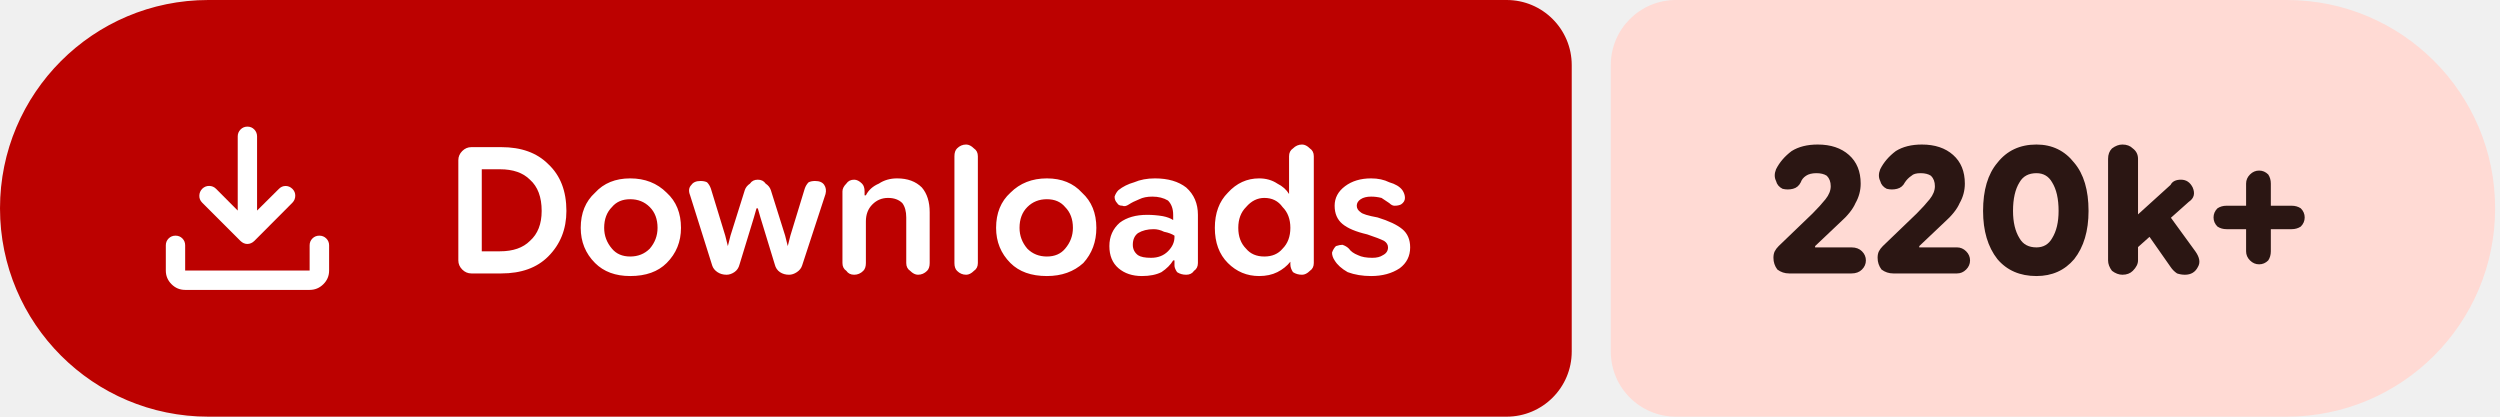
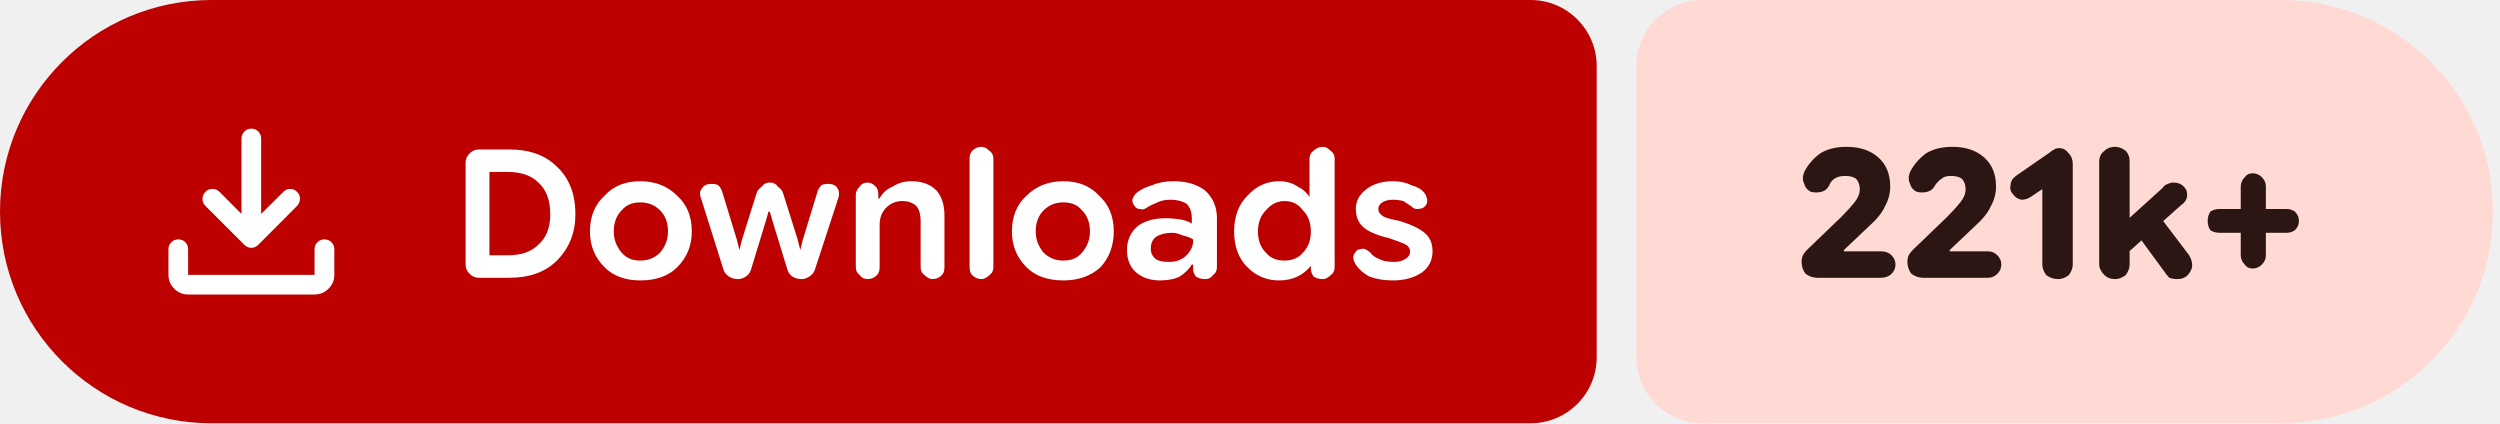
- <svg xmlns="http://www.w3.org/2000/svg" width="192" height="32" viewBox="0 0 192 32" role="img" aria-label="Downloads: 220k+">
+ <svg xmlns="http://www.w3.org/2000/svg" width="189" height="32" viewBox="0 0 189 32" role="img" aria-label="Downloads: 221k+">
  <path fill="#bc0100" d="M16 0H115.709A5 5 0 0 1 120.709 5V27A5 5 0 0 1 115.709 32H16A16 16 0 0 1 0 16V16A16 16 0 0 1 16 0Z" />
-   <path fill="#ffdad4" d="M128.709 0H175.626A16 16 0 0 1 191.626 16V16A16 16 0 0 1 175.626 32H128.709A5 5 0 0 1 123.709 27V5A5 5 0 0 1 128.709 0Z" />
+   <path fill="#ffdad4" d="M128.709 0H172.461A16 16 0 0 1 188.461 16V16A16 16 0 0 1 172.461 32H128.709A5 5 0 0 1 123.709 27V5A5 5 0 0 1 128.709 0Z" />
  <g fill="#ffffff" transform="translate(10.00 7.00) scale(0.01875) translate(-0.0 960.0)">
    <path d="M465.07-337.2q-7.23-3.16-13.42-9.24L294.43-503.65q-11.82-12.1-11.32-28.42t11.93-28.15q12.45-11.91 28.79-11.59 16.34.33 28.17 12.16l88.39 88.82v-303.69q0-16.64 11.5-28.41t28.29-11.77q16.78 0 28.1 11.77 11.33 11.77 11.33 28.41v303.69L609-559.65q11.63-11.83 27.31-11.94 15.69-.11 27.95 11.76 12.13 11.87 11.85 28.51-.28 16.64-12.11 28.67L508.35-346.44q-6.23 6.08-13.64 9.24t-14.91 3.16q-7.5 0-14.73-3.16ZM225.09-145.87q-32.51 0-55.87-23.35-23.35-23.36-23.35-55.87v-103.39q0-16.7 11.5-28.16 11.5-11.45 28.28-11.45t28.11 11.45q11.33 11.46 11.33 28.16v103.39h509.82v-103.39q0-16.7 11.5-28.16 11.51-11.45 28.24-11.45 16.73 0 28.39 11.45 11.66 11.46 11.66 28.16v103.39q0 32.51-23.53 55.87-23.52 23.35-56.26 23.35H225.09Z" />
  </g>
  <path fill="#ffffff" d="m36.2 21q-.4 0-.7-.3q-.3-.3-.3-.7v-7.7q0-.4 .3-.7q.3-.3 .7-.3h2.3q2.3 0 3.6 1.3q1.4 1.3 1.4 3.6q0 2.1-1.4 3.5q-1.3 1.3-3.6 1.3zm.8-1.7h1.4q1.5 0 2.3-.8q.9-.8 .9-2.3q0-1.6-.9-2.4q-.8-.8-2.3-.8h-1.4zm11.4 1.9q-1.7 0-2.7-1q-1.1-1.1-1.1-2.7q0-1.7 1.1-2.7q1-1.1 2.7-1.1q1.7 0 2.8 1.1q1.1 1 1.1 2.7q0 1.6-1.1 2.7q-1 1-2.8 1zm0-1.5q.9 0 1.5-.6q.6-.7 .6-1.6q0-1-.6-1.6q-.6-.6-1.5-.6q-.9 0-1.4 .6q-.6 .6-.6 1.6q0 .9 .6 1.6q.5 .6 1.4 .6zm7.4 1.4q-.4 0-.7-.2q-.3-.2-.4-.5l-1.7-5.4q-.2-.5 .1-.8q.2-.3 .7-.3q.3 0 .5 .1q.2 .2 .3 .5l1.1 3.6l.2 .8h0l.2-.8l1.1-3.5q.1-.3 .4-.5q.2-.3 .6-.3q.4 0 .6 .3q.3 .2 .4 .5l1.1 3.5l.2 .8h0l.2-.8l1.1-3.6q.1-.3 .3-.5q.2-.1 .5-.1q.5 0 .7 .3q.2 .3 .1 .7l-1.8 5.5q-.1 .3-.4 .5q-.3 .2-.6 .2q-.4 0-.7-.2q-.3-.2-.4-.6l-1.1-3.6l-.2-.7h-.1l-.2 .7l-1.1 3.6q-.1 .4-.4 .6q-.3 .2-.6 .2zm8.9-.9v-5.5q0-.3 .3-.6q.2-.3 .6-.3q.3 0 .6 .3q.2 .2 .2 .6v.5l-.2-.2h.3q.3-.6 1-.9q.6-.4 1.4-.4q1.2 0 1.9 .7q.6 .7 .6 1.9v3.9q0 .4-.2 .6q-.3 .3-.7 .3q-.3 0-.6-.3q-.3-.2-.3-.6v-3.5q0-.7-.3-1.1q-.4-.4-1.1-.4q-.7 0-1.2 .5q-.5 .5-.5 1.3v3.2q0 .4-.2 .6q-.3 .3-.7 .3q-.4 0-.6-.3q-.3-.2-.3-.6zm9.5 .9q-.4 0-.7-.3q-.2-.2-.2-.6v-8.2q0-.4 .2-.6q.3-.3 .7-.3q.3 0 .6 .3q.3 .2 .3 .6v8.2q0 .4-.3 .6q-.3 .3-.6 .3zm6.2 .1q-1.8 0-2.8-1q-1.1-1.1-1.1-2.7q0-1.7 1.1-2.7q1.1-1.1 2.8-1.1q1.7 0 2.7 1.1q1.1 1 1.1 2.7q0 1.6-1 2.7q-1.1 1-2.8 1zm0-1.5q.9 0 1.4-.6q.6-.7 .6-1.6q0-1-.6-1.6q-.5-.6-1.4-.6q-.9 0-1.5 .6q-.6 .6-.6 1.6q0 .9 .6 1.6q.6 .6 1.5 .6zm7.3 1.5q-1.1 0-1.8-.6q-.7-.6-.7-1.7q0-1.1 .8-1.8q.8-.6 2.1-.6q.6 0 1.2 .1q.5 .1 .8 .3v-.4q0-.7-.4-1.1q-.5-.3-1.2-.3q-.6 0-1 .2q-.5 .2-.8 .4q-.3 .2-.5 .1q-.3 0-.4-.2q-.2-.2-.2-.5q.1-.3 .3-.5q.5-.4 1.2-.6q.7-.3 1.6-.3q1.5 0 2.4 .7q.9 .8 .9 2.1v3.7q0 .4-.3 .6q-.2 .3-.6 .3q-.4 0-.7-.2q-.2-.3-.2-.5v-.9l.3 .5h-.4q-.3 .5-.9 .9q-.6 .3-1.5 .3zm.7-1.4q.8 0 1.3-.5q.5-.5 .5-1.1v-.1q-.3-.2-.8-.3q-.4-.2-.8-.2q-.7 0-1.2 .3q-.4 .3-.4 .9q0 .5 .4 .8q.3 .2 1 .2zm8.3 1.4q-1.4 0-2.4-1q-1-1-1-2.7q0-1.7 1-2.7q1-1.1 2.4-1.1q.8 0 1.4 .4q.6 .3 .9 .8h0v-2.9q0-.4 .3-.6q.3-.3 .7-.3q.3 0 .6 .3q.3 .2 .3 .6v8.2q0 .4-.3 .6q-.3 .3-.6 .3q-.4 0-.7-.2q-.2-.3-.2-.6v-.5l.2 .3h-.2q-.4 .5-1 .8q-.6 .3-1.4 .3zm.4-1.5q.9 0 1.4-.6q.6-.6 .6-1.6q0-1-.6-1.6q-.5-.7-1.4-.7q-.8 0-1.4 .7q-.6 .6-.6 1.6q0 1 .6 1.6q.5 .6 1.4 .6zm8.2 1.5q-1 0-1.8-.3q-.7-.4-1-.9q-.2-.3-.2-.6q.1-.3 .3-.5q.3-.1 .5-.1q.3 .1 .5 .3q.2 .3 .7 .5q.4 .2 1.1 .2q.5 0 .8-.2q.4-.2 .4-.6q0-.3-.3-.5q-.4-.2-1.3-.5q-1.3-.3-1.9-.8q-.6-.5-.6-1.4q0-.9 .8-1.5q.8-.6 2-.6q.8 0 1.4 .3q.7 .2 1 .6q.2 .3 .2 .6q0 .3-.3 .5q-.2 .1-.5 .1q-.2 0-.4-.2q-.3-.2-.6-.4q-.4-.1-.8-.1q-.5 0-.8 .2q-.3 .2-.3 .5q0 .3 .3 .5q.2 .2 1.3 .4q1.3 .4 1.9 .9q.6 .5 .6 1.4q0 1-.8 1.6q-.9 .6-2.2 .6z" />
-   <path fill="#2b1613" d="m137.4 21q-.5 0-.9-.3q-.3-.4-.3-.9q0-.3 .1-.5q.1-.2 .3-.4l2.6-2.5q.6-.6 1-1.1q.4-.5 .4-1q0-.5-.3-.8q-.3-.2-.8-.2q-.5 0-.8 .2q-.3 .2-.4 .5q-.2 .4-.6 .5q-.4 .1-.8 0q-.4-.2-.5-.6q-.2-.4 0-.9q.4-.8 1.2-1.4q.8-.5 2-.5q1.5 0 2.4 .8q.9 .8 .9 2.2q0 .8-.4 1.5q-.3 .7-1.2 1.5l-1.9 1.8l0 .1h2.8q.5 0 .8 .3q.3 .3 .3 .7q0 .4-.3 .7q-.3 .3-.8 .3zm8 0q-.5 0-.9-.3q-.3-.4-.3-.9q0-.3 .1-.5q.1-.2 .3-.4l2.6-2.5q.6-.6 1-1.1q.4-.5 .4-1q0-.5-.3-.8q-.3-.2-.8-.2q-.5 0-.7 .2q-.3 .2-.5 .5q-.2 .4-.6 .5q-.4 .1-.8 0q-.4-.2-.5-.6q-.2-.4 0-.9q.4-.8 1.2-1.4q.8-.5 2-.5q1.5 0 2.4 .8q.9 .8 .9 2.2q0 .8-.4 1.5q-.3 .7-1.2 1.5l-1.9 1.8l0 .1h2.9q.4 0 .7 .3q.3 .3 .3 .7q0 .4-.3 .7q-.3 .3-.7 .3zm11 .2q-1.9 0-3-1.3q-1.1-1.4-1.1-3.7q0-2.4 1.1-3.7q1.1-1.4 3-1.4q1.8 0 2.9 1.4q1.1 1.3 1.1 3.7q0 2.3-1.1 3.7q-1.1 1.3-2.9 1.3zm0-2.2q.8 0 1.2-.7q.5-.8 .5-2.1q0-1.4-.5-2.2q-.4-.7-1.2-.7q-.9 0-1.3 .7q-.5 .8-.5 2.2q0 1.3 .5 2.1q.4 .7 1.3 .7zm7.1 .6v-2.5l3.2-2.9q.1-.2 .3-.3q.2-.1 .5-.1q.6 0 .9 .6q.3 .7-.3 1.1zm-.5 1.5q-.4 0-.8-.3q-.3-.4-.3-.8v-7.8q0-.5 .3-.8q.4-.3 .8-.3q.5 0 .8 .3q.4 .3 .4 .8v7.8q0 .4-.4 .8q-.3 .3-.8 .3zm4.8 0q-.3 0-.6-.1q-.3-.2-.5-.5l-2.1-3l1.6-1.5l2.4 3.3q.5 .7 .2 1.2q-.3 .6-1 .6zm5.7-.8q-.4 0-.7-.3q-.3-.3-.3-.7v-5.2q0-.4 .3-.7q.3-.3 .7-.3q.4 0 .7 .3q.2 .3 .2 .7v5.2q0 .4-.2 .7q-.3 .3-.7 .3zm-2.5-2.7q-.4 0-.7-.2q-.3-.3-.3-.7q0-.4 .3-.7q.3-.2 .7-.2h5q.4 0 .7 .2q.3 .3 .3 .7q0 .4-.3 .7q-.3 .2-.7 .2z" />
+   <path fill="#2b1613" d="m137.4 21q-.5 0-.9-.3q-.3-.4-.3-.9q0-.3 .1-.5q.1-.2 .3-.4l2.6-2.5q.6-.6 1-1.1q.4-.5 .4-1q0-.5-.3-.8q-.3-.2-.8-.2q-.5 0-.8 .2q-.3 .2-.4 .5q-.2 .4-.6 .5q-.4 .1-.8 0q-.4-.2-.5-.6q-.2-.4 0-.9q.4-.8 1.2-1.4q.8-.5 2-.5q1.5 0 2.4 .8q.9 .8 .9 2.2q0 .8-.4 1.5q-.3 .7-1.2 1.5l-1.9 1.8l0 .1h2.8q.5 0 .8 .3q.3 .3 .3 .7q0 .4-.3 .7q-.3 .3-.8 .3zm8 0q-.5 0-.9-.3q-.3-.4-.3-.9q0-.3 .1-.5q.1-.2 .3-.4l2.6-2.5q.6-.6 1-1.1q.4-.5 .4-1q0-.5-.3-.8q-.3-.2-.8-.2q-.5 0-.7 .2q-.3 .2-.5 .5q-.2 .4-.6 .5q-.4 .1-.8 0q-.4-.2-.5-.6q-.2-.4 0-.9q.4-.8 1.2-1.4q.8-.5 2-.5q1.5 0 2.4 .8q.9 .8 .9 2.2q0 .8-.4 1.5q-.3 .7-1.2 1.5l-1.9 1.8l0 .1h2.9q.4 0 .7 .3q.3 .3 .3 .7q0 .4-.3 .7q-.3 .3-.7 .3zm10.2 .1q-.5 0-.9-.3q-.3-.4-.3-.8v-5.7l-.9 .6q-.3 .2-.7 .2q-.4-.1-.6-.4q-.3-.3-.2-.7q0-.4 .4-.7l2.6-1.8q.1-.1 .3-.2q.1-.1 .4-.1q.4 0 .7 .4q.3 .3 .3 .8v7.6q0 .4-.3 .8q-.4 .3-.8 .3zm4.7-1.5v-2.5l3.2-2.9q.1-.2 .4-.3q.2-.1 .4-.1q.7 0 1 .6q.2 .7-.4 1.1zm-.4 1.5q-.5 0-.8-.3q-.4-.4-.4-.8v-7.8q0-.5 .4-.8q.3-.3 .8-.3q.4 0 .8 .3q.3 .3 .3 .8v7.8q0 .4-.3 .8q-.4 .3-.8 .3zm4.7 0q-.3 0-.6-.1q-.2-.2-.4-.5l-2.2-3l1.6-1.5l2.5 3.3q.4 .7 .1 1.2q-.3 .6-1 .6zm5.7-.8q-.4 0-.6-.3q-.3-.3-.3-.7v-5.2q0-.4 .3-.7q.2-.3 .6-.3q.4 0 .7 .3q.3 .3 .3 .7v5.2q0 .4-.3 .7q-.3 .3-.7 .3zm-2.5-2.7q-.4 0-.7-.2q-.2-.3-.2-.7q0-.4 .2-.7q.3-.2 .7-.2h5.1q.3 0 .6 .2q.3 .3 .3 .7q0 .4-.3 .7q-.3 .2-.6 .2z" />
</svg>
